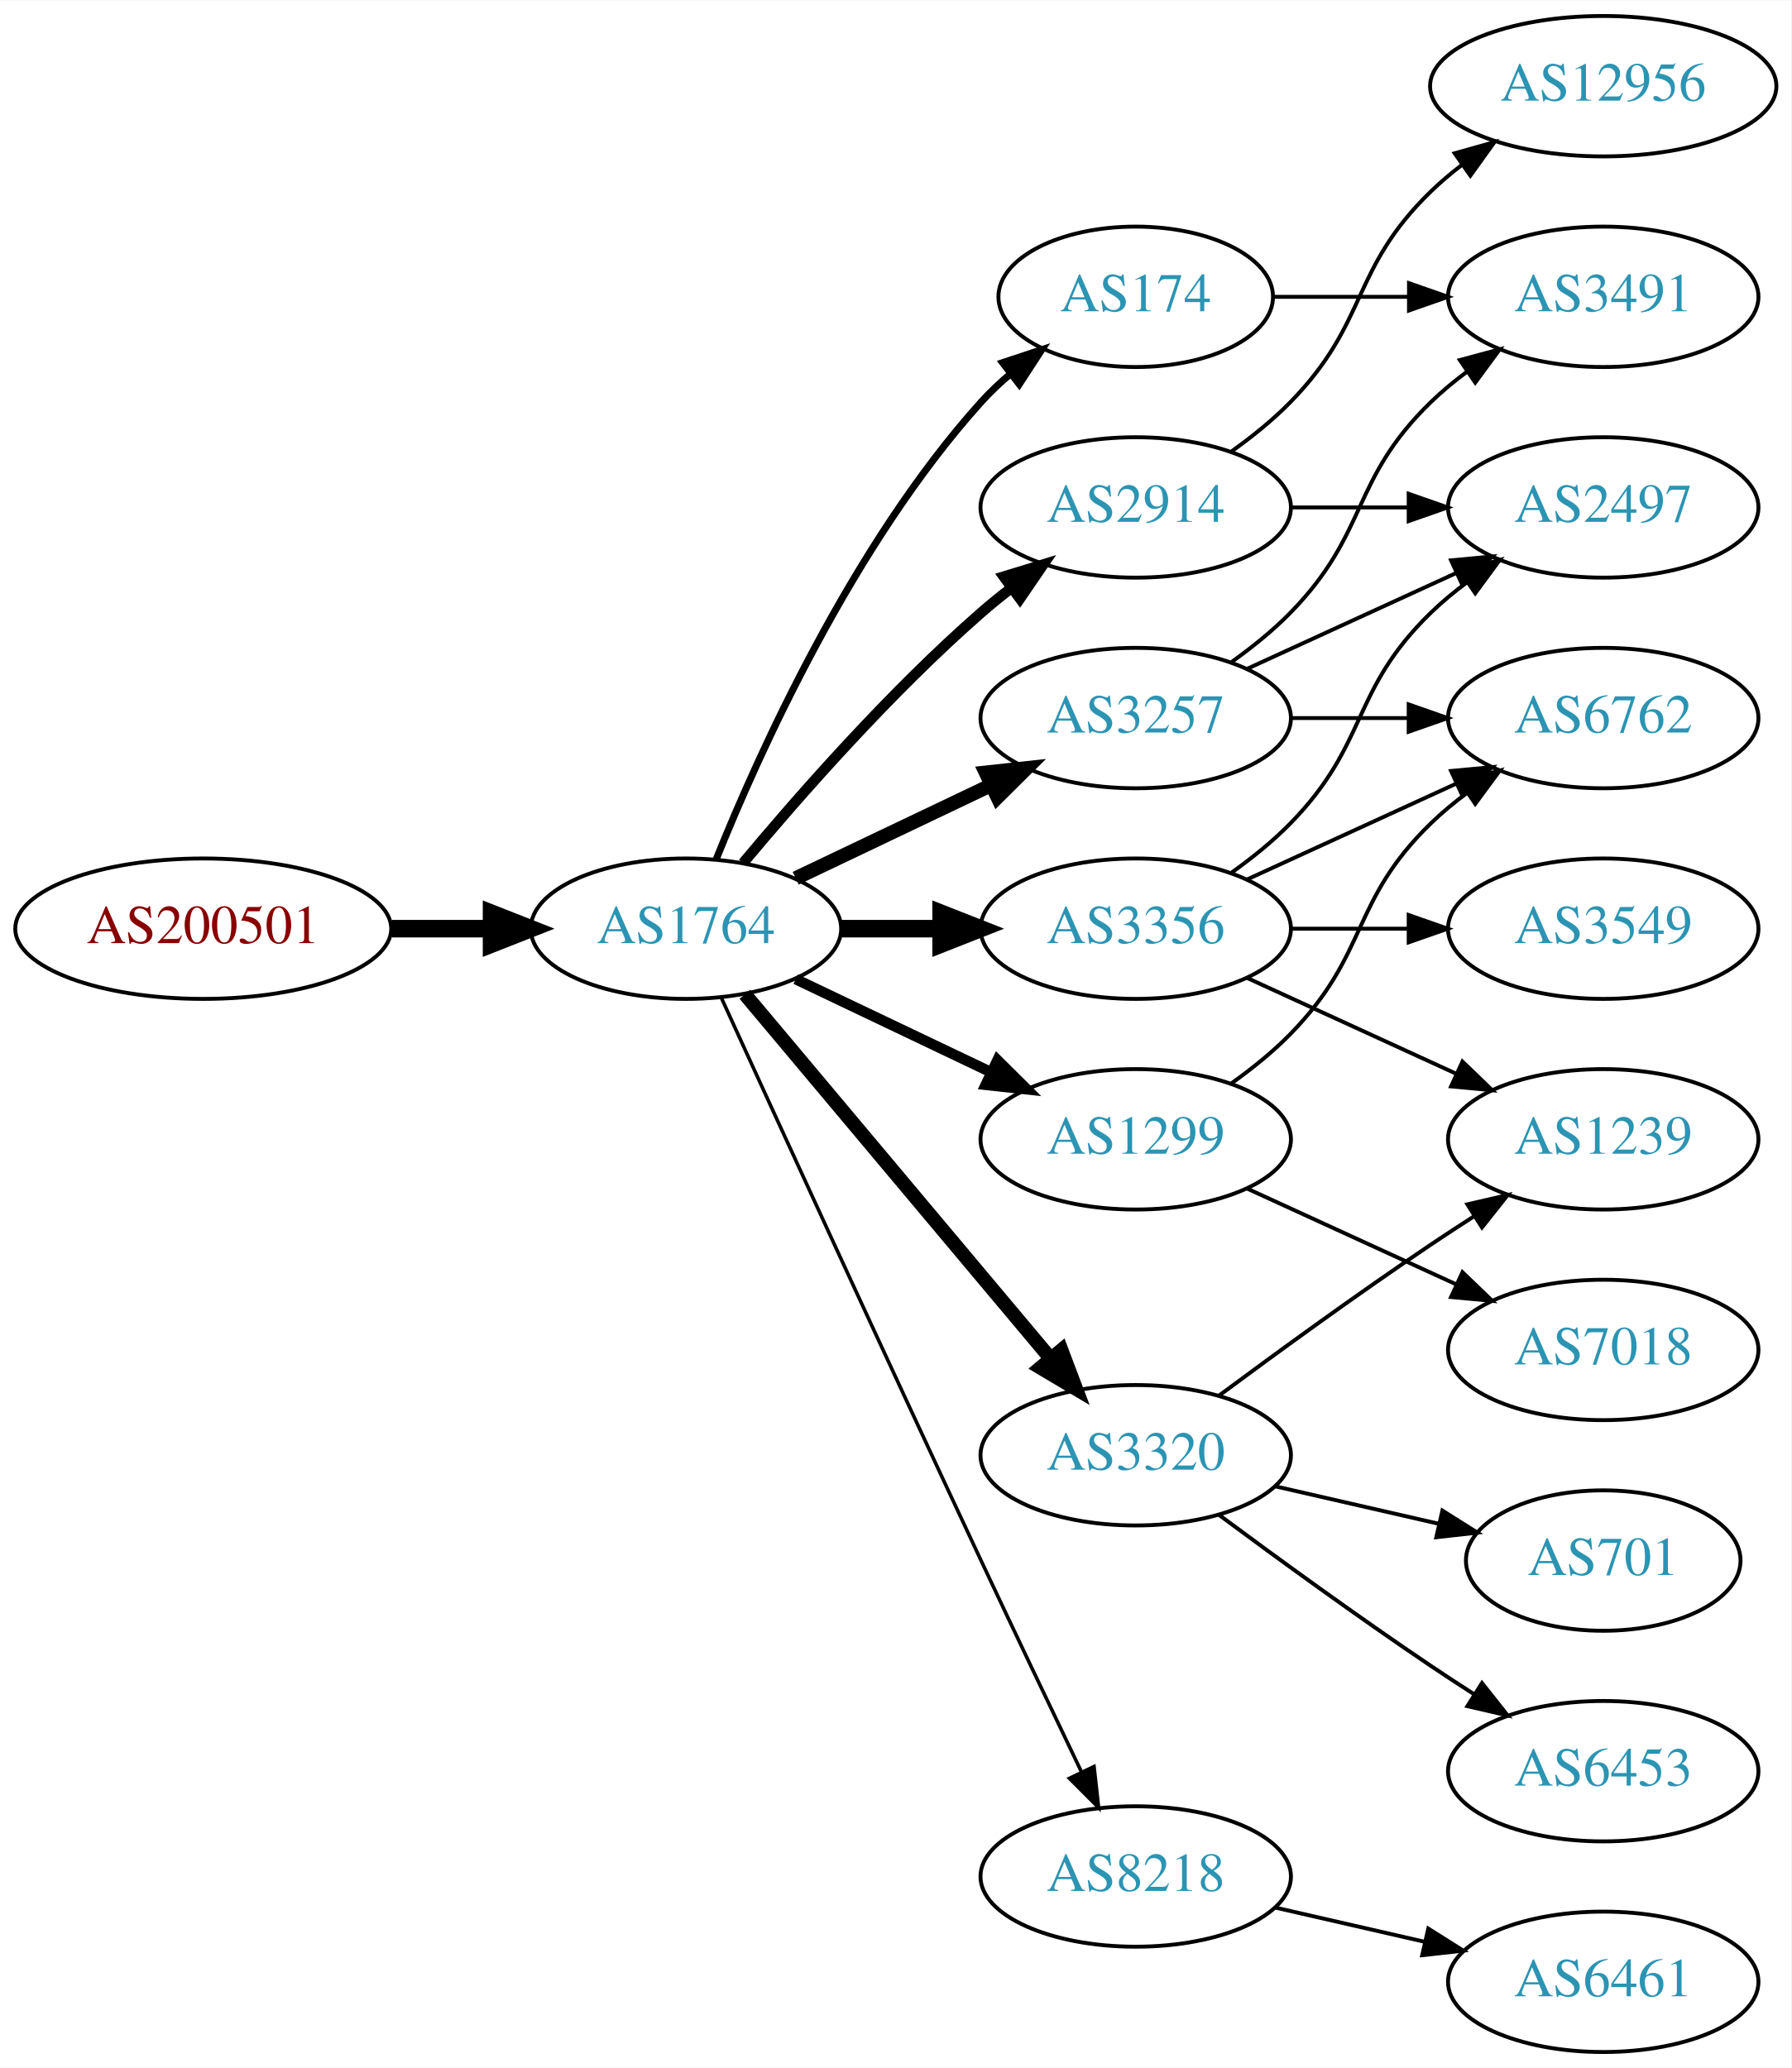
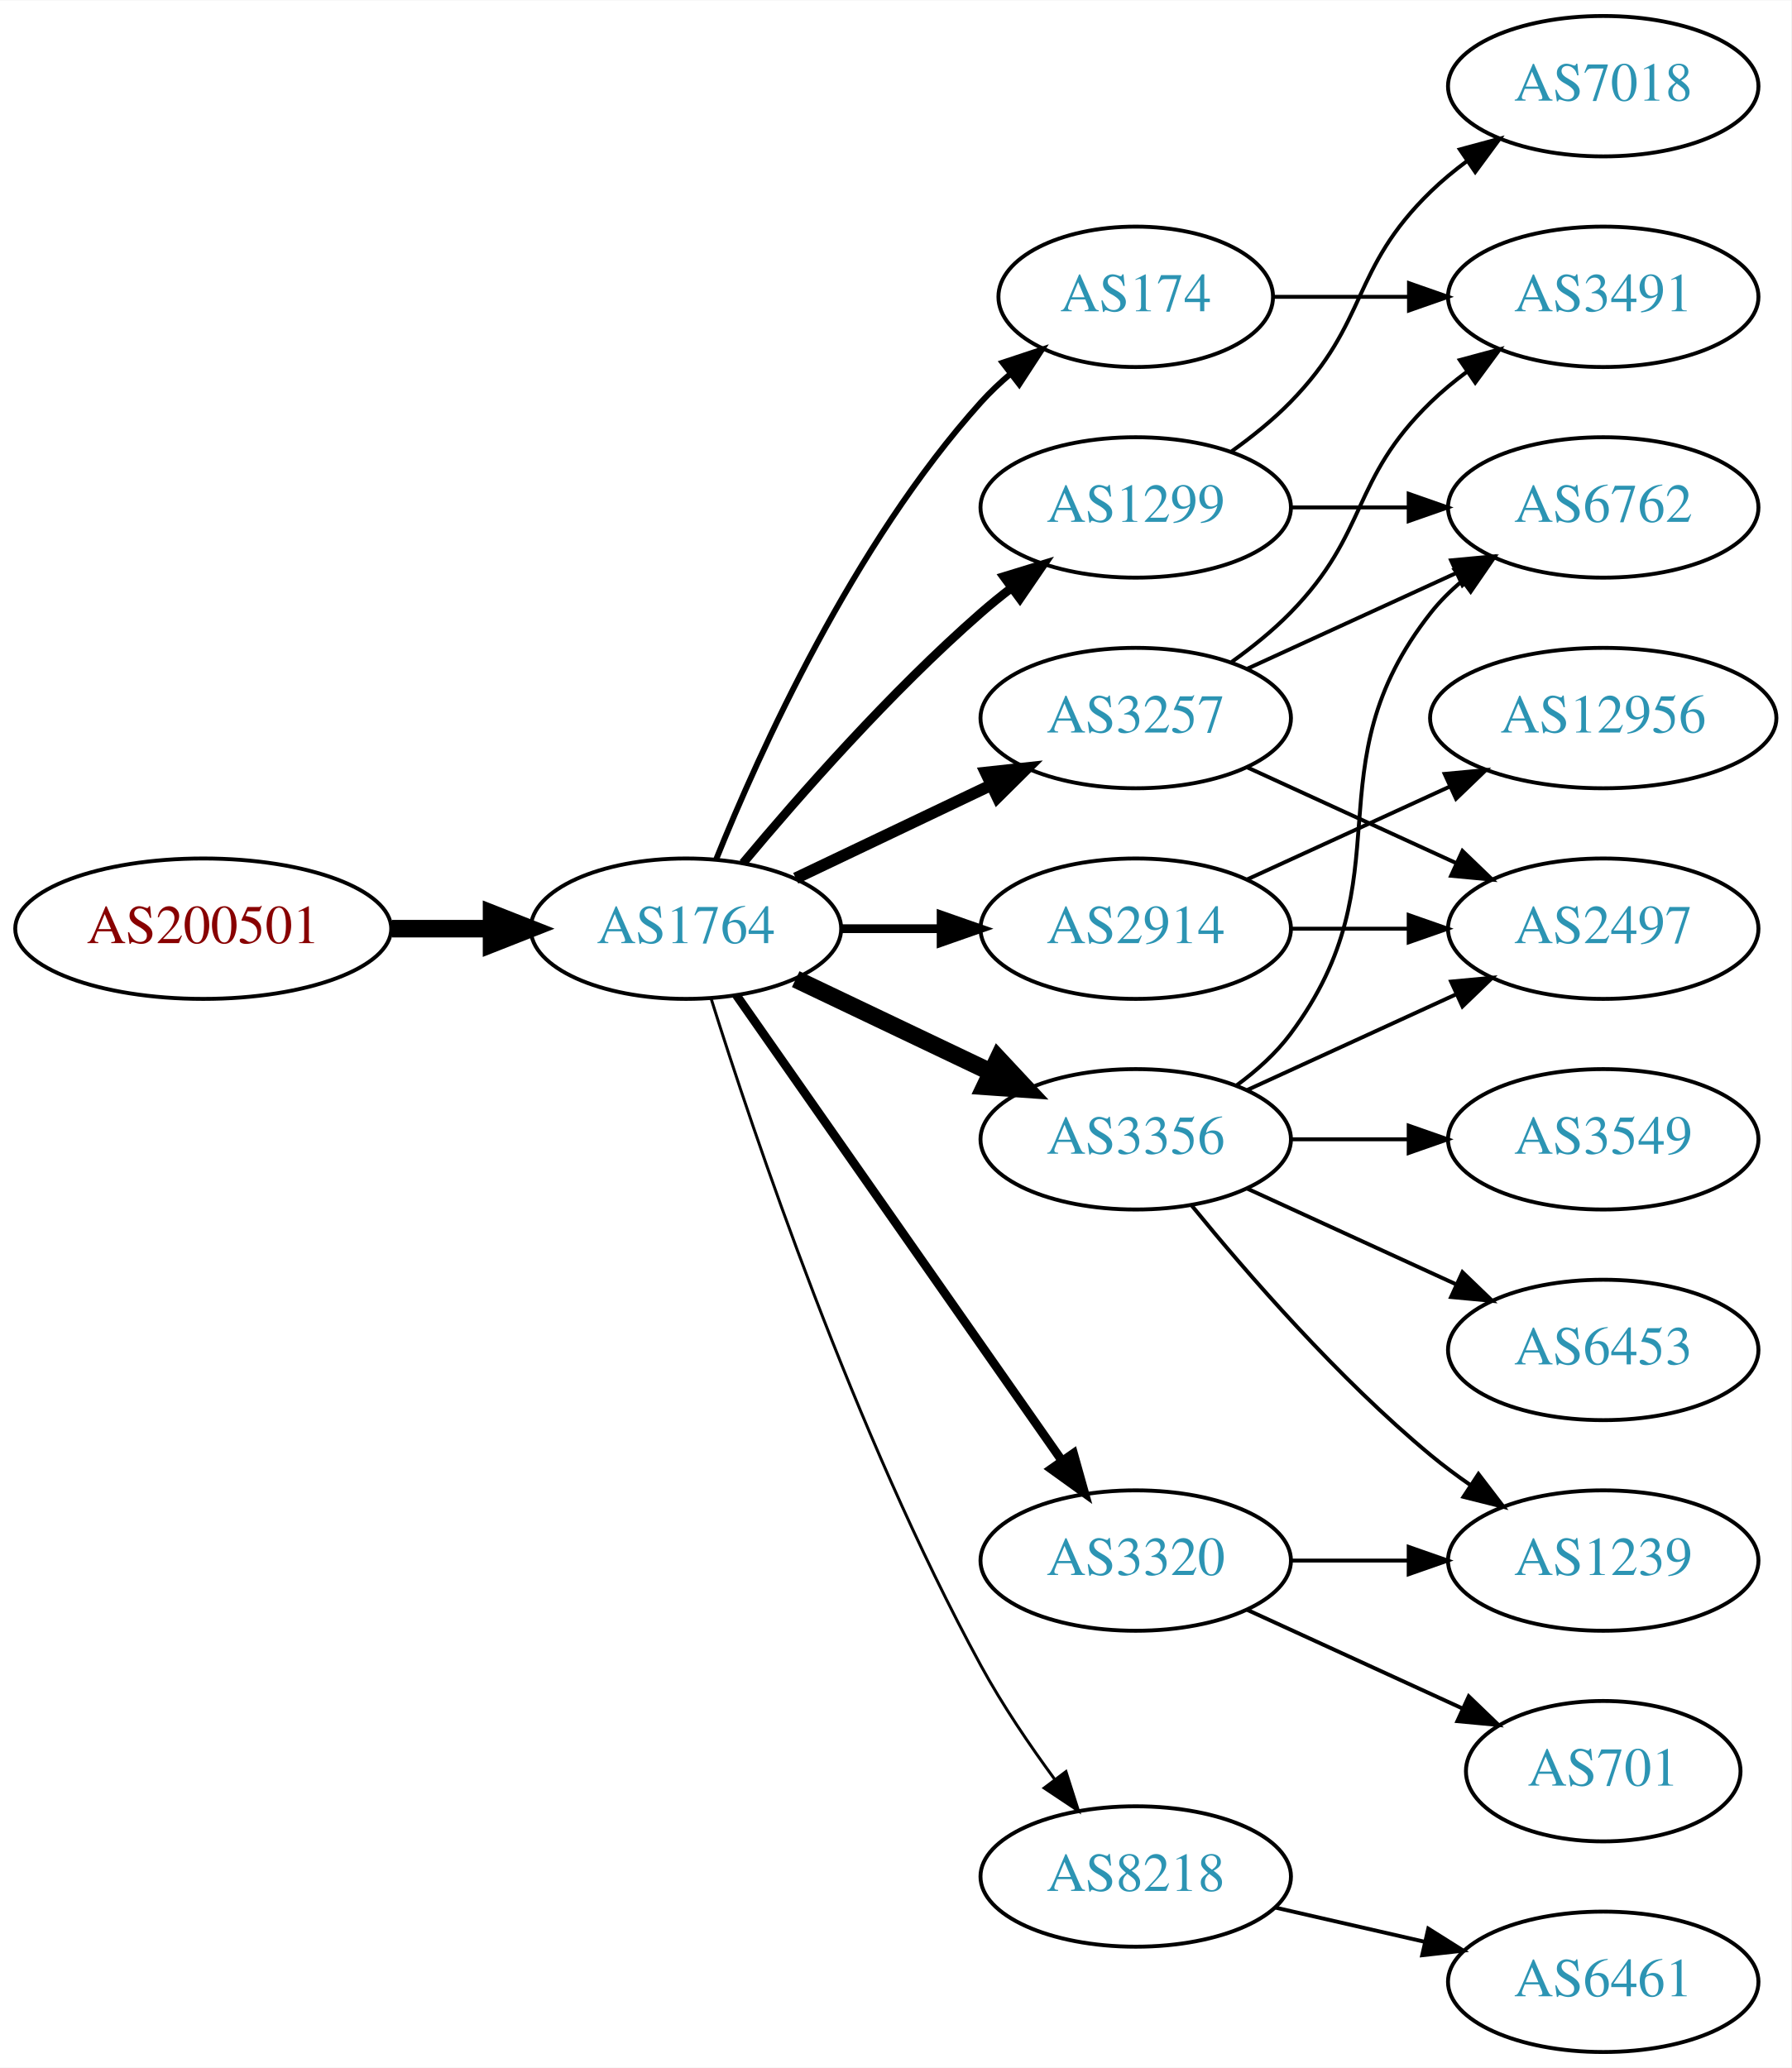
<svg xmlns="http://www.w3.org/2000/svg" xmlns:xlink="http://www.w3.org/1999/xlink" width="459pt" height="530pt" viewBox="0.00 0.00 459.17 530.00">
  <g id="graph0" class="graph" transform="scale(1 1) rotate(0) translate(4 526)">
    <polygon fill="white" stroke="none" points="-4,4 -4,-526 455.17,-526 455.17,4 -4,4" />
    <g id="node1" class="node">
      <g id="a_node1">
        <a xlink:href="/asn/200501" xlink:title="AS200501 ~ Four Telecom Services GmbH &amp; Co KG [AT]">
          <ellipse fill="#ffffff" stroke="black" cx="48.096" cy="-288" rx="48.192" ry="18" />
          <text text-anchor="middle" x="48.096" y="-284.3" font-family="Times,serif" font-size="14.00" fill="#880000">AS200501</text>
        </a>
      </g>
    </g>
    <g id="node2" class="node">
      <g id="a_node2">
        <a xlink:href="/asn/1764" xlink:title="AS1764 ~ NEXTLAYER-AS [AT]">
          <ellipse fill="#ffffff" stroke="black" cx="171.838" cy="-288" rx="39.794" ry="18" />
          <text text-anchor="middle" x="171.838" y="-284.3" font-family="Times,serif" font-size="14.00" fill="#2c94b3">AS1764</text>
        </a>
      </g>
    </g>
    <g id="edge1" class="edge">
      <path fill="none" stroke="black" stroke-width="4.5" d="M96.513,-288C104.867,-288 113.577,-288 121.969,-288" />
      <polygon fill="black" stroke="black" stroke-width="4.5" points="122.004,-291.938 132.004,-288 122.004,-284.063 122.004,-291.938" />
    </g>
    <g id="node3" class="node">
      <g id="a_node3">
-         <a xlink:href="/asn/2914" xlink:title="AS2914 ~ NTT America, Inc. [US]">
-           <ellipse fill="#ffffff" stroke="black" cx="287.131" cy="-396" rx="39.794" ry="18" />
-           <text text-anchor="middle" x="287.131" y="-392.3" font-family="Times,serif" font-size="14.00" fill="#2c94b3">AS2914</text>
-         </a>
-       </g>
-     </g>
-     <g id="edge2" class="edge">
-       <path fill="none" stroke="black" stroke-width="2.7" d="M186.468,-304.817C200.751,-321.929 224.297,-348.745 247.484,-369 249.95,-371.154 252.589,-373.294 255.286,-375.372" />
-       <polygon fill="black" stroke="black" stroke-width="2.7" points="253.311,-378.264 263.44,-381.37 257.459,-372.625 253.311,-378.264" />
-     </g>
-     <g id="node4" class="node">
-       <g id="a_node4">
-         <a xlink:href="/asn/3320" xlink:title="AS3320 ~ DTAG [DE]">
-           <ellipse fill="#ffffff" stroke="black" cx="287.131" cy="-153" rx="39.794" ry="18" />
-           <text text-anchor="middle" x="287.131" y="-149.3" font-family="Times,serif" font-size="14.00" fill="#2c94b3">AS3320</text>
-         </a>
-       </g>
-     </g>
-     <g id="edge3" class="edge">
-       <path fill="none" stroke="black" stroke-width="3.6" d="M186.958,-271.175C206.632,-247.731 242.436,-205.066 265.215,-177.924" />
-       <polygon fill="black" stroke="black" stroke-width="3.6" points="268.086,-179.947 271.833,-170.037 262.724,-175.447 268.086,-179.947" />
-     </g>
-     <g id="node5" class="node">
-       <g id="a_node5">
        <a xlink:href="/asn/3257" xlink:title="AS3257 ~ GTT [DE]">
          <ellipse fill="#ffffff" stroke="black" cx="287.131" cy="-342" rx="39.794" ry="18" />
          <text text-anchor="middle" x="287.131" y="-338.3" font-family="Times,serif" font-size="14.00" fill="#2c94b3">AS3257</text>
        </a>
      </g>
    </g>
+     <g id="edge2" class="edge">
+       <path fill="none" stroke="black" stroke-width="3" d="M199.974,-300.934C214.968,-308.081 233.789,-317.052 250.013,-324.785" />
+       <polygon fill="black" stroke="black" stroke-width="3" points="248.683,-328.028 259.216,-329.171 251.695,-321.709 248.683,-328.028" />
+     </g>
+     <g id="node4" class="node">
+       <g id="a_node4">
+         <a xlink:href="/asn/1299" xlink:title="AS1299 ~ Telia Carrier [EU]">
+           <ellipse fill="#ffffff" stroke="black" cx="287.131" cy="-396" rx="39.794" ry="18" />
+           <text text-anchor="middle" x="287.131" y="-392.3" font-family="Times,serif" font-size="14.00" fill="#2c94b3">AS1299</text>
+         </a>
+       </g>
+     </g>
+     <g id="edge3" class="edge">
+       <path fill="none" stroke="black" stroke-width="2.25" d="M186.468,-304.817C200.751,-321.929 224.297,-348.745 247.484,-369 249.95,-371.154 252.589,-373.294 255.286,-375.372" />
+       <polygon fill="black" stroke="black" stroke-width="2.25" points="253.311,-378.264 263.44,-381.37 257.459,-372.625 253.311,-378.264" />
+     </g>
+     <g id="node5" class="node">
+       <g id="a_node5">
+         <a xlink:href="/asn/3320" xlink:title="AS3320 ~ DTAG [DE]">
+           <ellipse fill="#ffffff" stroke="black" cx="287.131" cy="-126" rx="39.794" ry="18" />
+           <text text-anchor="middle" x="287.131" y="-122.3" font-family="Times,serif" font-size="14.00" fill="#2c94b3">AS3320</text>
+         </a>
+       </g>
+     </g>
    <g id="edge4" class="edge">
-       <path fill="none" stroke="black" stroke-width="3.6" d="M199.974,-300.934C214.968,-308.081 233.789,-317.052 250.013,-324.785" />
-       <polygon fill="black" stroke="black" stroke-width="3.6" points="248.683,-328.028 259.216,-329.171 251.695,-321.709 248.683,-328.028" />
+       <path fill="none" stroke="black" stroke-width="2.25" d="M184.748,-270.969C204.67,-242.483 244.859,-185.015 268.209,-151.626" />
+       <polygon fill="black" stroke="black" stroke-width="2.25" points="271.176,-153.491 274.039,-143.29 265.44,-149.479 271.176,-153.491" />
    </g>
    <g id="node6" class="node">
      <g id="a_node6">
-         <a xlink:href="/asn/3356" xlink:title="AS3356 ~ Level 3 Parent, LLC [US]">
-           <ellipse fill="#ffffff" stroke="black" cx="287.131" cy="-288" rx="39.794" ry="18" />
-           <text text-anchor="middle" x="287.131" y="-284.3" font-family="Times,serif" font-size="14.00" fill="#2c94b3">AS3356</text>
+         <a xlink:href="/asn/174" xlink:title="AS174 ~ Cogent Communications [US]">
+           <ellipse fill="#ffffff" stroke="black" cx="287.131" cy="-450" rx="35.194" ry="18" />
+           <text text-anchor="middle" x="287.131" y="-446.3" font-family="Times,serif" font-size="14.00" fill="#2c94b3">AS174</text>
        </a>
      </g>
    </g>
    <g id="edge5" class="edge">
-       <path fill="none" stroke="black" stroke-width="4.5" d="M211.51,-288C219.713,-288 228.477,-288 237.009,-288" />
-       <polygon fill="black" stroke="black" stroke-width="4.5" points="237.248,-291.938 247.248,-288 237.248,-284.063 237.248,-291.938" />
+       <path fill="none" stroke="black" stroke-width="1.5" d="M179.586,-305.787C190.637,-333.243 214.69,-386.578 247.484,-423 249.8,-425.572 252.405,-428.03 255.14,-430.343" />
+       <polygon fill="black" stroke="black" stroke-width="1.5" points="253.006,-433.117 263.064,-436.448 257.279,-427.572 253.006,-433.117" />
    </g>
    <g id="node7" class="node">
      <g id="a_node7">
-         <a xlink:href="/asn/1299" xlink:title="AS1299 ~ Telia Carrier [EU]">
+         <a xlink:href="/asn/3356" xlink:title="AS3356 ~ Level 3 Parent, LLC [US]">
          <ellipse fill="#ffffff" stroke="black" cx="287.131" cy="-234" rx="39.794" ry="18" />
-           <text text-anchor="middle" x="287.131" y="-230.3" font-family="Times,serif" font-size="14.00" fill="#2c94b3">AS1299</text>
+           <text text-anchor="middle" x="287.131" y="-230.3" font-family="Times,serif" font-size="14.00" fill="#2c94b3">AS3356</text>
        </a>
      </g>
    </g>
    <g id="edge6" class="edge">
-       <path fill="none" stroke="black" stroke-width="2.7" d="M199.974,-275.066C214.968,-267.919 233.789,-258.948 250.013,-251.215" />
-       <polygon fill="black" stroke="black" stroke-width="2.7" points="251.695,-254.291 259.216,-246.829 248.683,-247.972 251.695,-254.291" />
+       <path fill="none" stroke="black" stroke-width="4.5" d="M199.974,-275.066C214.968,-267.919 233.789,-258.948 250.013,-251.215" />
+       <polygon fill="black" stroke="black" stroke-width="4.5" points="251.883,-254.686 259.216,-246.829 248.495,-247.577 251.883,-254.686" />
    </g>
    <g id="node8" class="node">
      <g id="a_node8">
        <a xlink:href="/asn/8218" xlink:title="AS8218 ~ legacy Neotelecoms [FR]">
          <ellipse fill="#ffffff" stroke="black" cx="287.131" cy="-45" rx="39.794" ry="18" />
          <text text-anchor="middle" x="287.131" y="-41.3" font-family="Times,serif" font-size="14.00" fill="#2c94b3">AS8218</text>
        </a>
      </g>
    </g>
    <g id="edge7" class="edge">
-       <path fill="none" stroke="black" stroke-width="0.9" d="M180.825,-270.464C194.401,-240.704 222.899,-178.43 247.484,-126 255.976,-107.892 265.668,-87.579 273.222,-71.825" />
-       <polygon fill="black" stroke="black" stroke-width="0.9" points="276.446,-73.195 277.619,-62.665 270.136,-70.165 276.446,-73.195" />
+       <path fill="none" stroke="black" stroke-width="0.75" d="M178.259,-270.159C189.03,-235.854 214.921,-158.797 247.484,-99 252.916,-89.026 259.89,-78.731 266.416,-69.84" />
+       <polygon fill="black" stroke="black" stroke-width="0.75" points="269.249,-71.895 272.47,-61.802 263.658,-67.684 269.249,-71.895" />
    </g>
    <g id="node9" class="node">
      <g id="a_node9">
-         <a xlink:href="/asn/174" xlink:title="AS174 ~ Cogent Communications [US]">
-           <ellipse fill="#ffffff" stroke="black" cx="287.131" cy="-450" rx="35.194" ry="18" />
-           <text text-anchor="middle" x="287.131" y="-446.3" font-family="Times,serif" font-size="14.00" fill="#2c94b3">AS174</text>
+         <a xlink:href="/asn/2914" xlink:title="AS2914 ~ NTT America, Inc. [US]">
+           <ellipse fill="#ffffff" stroke="black" cx="287.131" cy="-288" rx="39.794" ry="18" />
+           <text text-anchor="middle" x="287.131" y="-284.3" font-family="Times,serif" font-size="14.00" fill="#2c94b3">AS2914</text>
        </a>
      </g>
    </g>
    <g id="edge8" class="edge">
-       <path fill="none" stroke="black" stroke-width="1.8" d="M179.586,-305.787C190.637,-333.243 214.69,-386.578 247.484,-423 249.8,-425.572 252.405,-428.03 255.14,-430.343" />
-       <polygon fill="black" stroke="black" stroke-width="1.8" points="253.006,-433.117 263.064,-436.448 257.279,-427.572 253.006,-433.117" />
-     </g>
-     <g id="node13" class="node">
-       <g id="a_node13">
-         <a xlink:href="/asn/2497" xlink:title="AS2497 ~ Internet Initiative Japan Inc. [JP]">
-           <ellipse fill="#ffffff" stroke="black" cx="406.973" cy="-396" rx="39.794" ry="18" />
-           <text text-anchor="middle" x="406.973" y="-392.3" font-family="Times,serif" font-size="14.00" fill="#2c94b3">AS2497</text>
-         </a>
-       </g>
-     </g>
-     <g id="edge15" class="edge">
-       <path fill="none" stroke="black" d="M327.044,-396C336.597,-396 346.947,-396 356.909,-396" />
-       <polygon fill="black" stroke="black" points="357.102,-399.5 367.102,-396 357.102,-392.5 357.102,-399.5" />
-     </g>
-     <g id="node16" class="node">
-       <g id="a_node16">
-         <a xlink:href="/asn/12956" xlink:title="AS12956 ~ TELXIUS [ES]">
-           <ellipse fill="#ffffff" stroke="black" cx="406.973" cy="-504" rx="44.393" ry="18" />
-           <text text-anchor="middle" x="406.973" y="-500.3" font-family="Times,serif" font-size="14.00" fill="#2c94b3">AS12956</text>
-         </a>
-       </g>
-     </g>
-     <g id="edge16" class="edge">
-       <path fill="none" stroke="black" d="M311.725,-410.389C316.981,-414.148 322.313,-418.437 326.777,-423 346.95,-443.617 342.084,-456.906 362.777,-477 365.264,-479.414 368.001,-481.722 370.854,-483.9" />
-       <polygon fill="black" stroke="black" points="368.892,-486.798 379.09,-489.671 372.909,-481.066 368.892,-486.798" />
+       <path fill="none" stroke="black" stroke-width="2.25" d="M211.51,-288C219.713,-288 228.477,-288 237.009,-288" />
+       <polygon fill="black" stroke="black" stroke-width="2.25" points="237.248,-291.5 247.248,-288 237.248,-284.5 237.248,-291.5" />
    </g>
    <g id="node10" class="node">
      <g id="a_node10">
-         <a xlink:href="/asn/701" xlink:title="AS701 ~ UUNET [US]">
-           <ellipse fill="#ffffff" stroke="black" cx="406.973" cy="-126" rx="35.194" ry="18" />
-           <text text-anchor="middle" x="406.973" y="-122.3" font-family="Times,serif" font-size="14.00" fill="#2c94b3">AS701</text>
+         <a xlink:href="/asn/6762" xlink:title="AS6762 ~ TELECOM ITALIA SPARKLE S.p.A. [IT]">
+           <ellipse fill="#ffffff" stroke="black" cx="406.973" cy="-396" rx="39.794" ry="18" />
+           <text text-anchor="middle" x="406.973" y="-392.3" font-family="Times,serif" font-size="14.00" fill="#2c94b3">AS6762</text>
        </a>
      </g>
    </g>
    <g id="edge9" class="edge">
-       <path fill="none" stroke="black" d="M322.85,-145.045C335.943,-142.045 350.965,-138.604 364.606,-135.478" />
-       <polygon fill="black" stroke="black" points="365.747,-138.807 374.713,-133.162 364.184,-131.984 365.747,-138.807" />
+       <path fill="none" stroke="black" d="M315.76,-354.661C331.717,-361.973 351.987,-371.261 369.27,-379.181" />
+       <polygon fill="black" stroke="black" points="367.969,-382.435 378.518,-383.419 370.885,-376.071 367.969,-382.435" />
    </g>
    <g id="node11" class="node">
      <g id="a_node11">
-         <a xlink:href="/asn/6453" xlink:title="AS6453 ~ TATA COMMUNICATIONS (AMERICA) INC [US]">
-           <ellipse fill="#ffffff" stroke="black" cx="406.973" cy="-72" rx="39.794" ry="18" />
-           <text text-anchor="middle" x="406.973" y="-68.3" font-family="Times,serif" font-size="14.00" fill="#2c94b3">AS6453</text>
-         </a>
-       </g>
-     </g>
-     <g id="edge10" class="edge">
-       <path fill="none" stroke="black" d="M308.461,-137.723C323.324,-126.696 344.068,-111.593 362.777,-99 366.326,-96.611 370.077,-94.161 373.825,-91.758" />
-       <polygon fill="black" stroke="black" points="375.893,-94.591 382.474,-86.288 372.151,-88.675 375.893,-94.591" />
-     </g>
-     <g id="node12" class="node">
-       <g id="a_node12">
-         <a xlink:href="/asn/1239" xlink:title="AS1239 ~ Sprint [US]">
-           <ellipse fill="#ffffff" stroke="black" cx="406.973" cy="-234" rx="39.794" ry="18" />
-           <text text-anchor="middle" x="406.973" y="-230.3" font-family="Times,serif" font-size="14.00" fill="#2c94b3">AS1239</text>
-         </a>
-       </g>
-     </g>
-     <g id="edge11" class="edge">
-       <path fill="none" stroke="black" d="M308.461,-168.277C323.324,-179.304 344.068,-194.407 362.777,-207 366.326,-209.389 370.077,-211.839 373.825,-214.242" />
-       <polygon fill="black" stroke="black" points="372.151,-217.325 382.474,-219.712 375.893,-211.409 372.151,-217.325" />
-     </g>
-     <g id="edge12" class="edge">
-       <path fill="none" stroke="black" d="M315.76,-354.661C331.717,-361.973 351.987,-371.261 369.27,-379.181" />
-       <polygon fill="black" stroke="black" points="367.969,-382.435 378.518,-383.419 370.885,-376.071 367.969,-382.435" />
-     </g>
-     <g id="node14" class="node">
-       <g id="a_node14">
        <a xlink:href="/asn/3491" xlink:title="AS3491 ~ PCCW Global, Inc. [US]">
          <ellipse fill="#ffffff" stroke="black" cx="406.973" cy="-450" rx="39.794" ry="18" />
          <text text-anchor="middle" x="406.973" y="-446.3" font-family="Times,serif" font-size="14.00" fill="#2c94b3">AS3491</text>
        </a>
      </g>
    </g>
-     <g id="edge13" class="edge">
+     <g id="edge10" class="edge">
      <path fill="none" stroke="black" d="M311.725,-356.389C316.981,-360.148 322.313,-364.437 326.777,-369 346.95,-389.617 342.084,-402.906 362.777,-423 365.623,-425.763 368.796,-428.386 372.096,-430.834" />
      <polygon fill="black" stroke="black" points="370.213,-433.786 380.444,-436.538 374.162,-428.006 370.213,-433.786" />
    </g>
+     <g id="node12" class="node">
+       <g id="a_node12">
+         <a xlink:href="/asn/2497" xlink:title="AS2497 ~ Internet Initiative Japan Inc. [JP]">
+           <ellipse fill="#ffffff" stroke="black" cx="406.973" cy="-288" rx="39.794" ry="18" />
+           <text text-anchor="middle" x="406.973" y="-284.3" font-family="Times,serif" font-size="14.00" fill="#2c94b3">AS2497</text>
+         </a>
+       </g>
+     </g>
+     <g id="edge11" class="edge">
+       <path fill="none" stroke="black" d="M315.76,-329.339C331.717,-322.027 351.987,-312.739 369.27,-304.819" />
+       <polygon fill="black" stroke="black" points="370.885,-307.929 378.518,-300.581 367.969,-301.565 370.885,-307.929" />
+     </g>
+     <g id="edge22" class="edge">
+       <path fill="none" stroke="black" d="M327.044,-396C336.597,-396 346.947,-396 356.909,-396" />
+       <polygon fill="black" stroke="black" points="357.102,-399.5 367.102,-396 357.102,-392.5 357.102,-399.5" />
+     </g>
+     <g id="node19" class="node">
+       <g id="a_node19">
+         <a xlink:href="/asn/7018" xlink:title="AS7018 ~ AT&amp;T Services, Inc. [US]">
+           <ellipse fill="#ffffff" stroke="black" cx="406.973" cy="-504" rx="39.794" ry="18" />
+           <text text-anchor="middle" x="406.973" y="-500.3" font-family="Times,serif" font-size="14.00" fill="#2c94b3">AS7018</text>
+         </a>
+       </g>
+     </g>
+     <g id="edge23" class="edge">
+       <path fill="none" stroke="black" d="M311.725,-410.389C316.981,-414.148 322.313,-418.437 326.777,-423 346.95,-443.617 342.084,-456.906 362.777,-477 365.623,-479.763 368.796,-482.386 372.096,-484.834" />
+       <polygon fill="black" stroke="black" points="370.213,-487.786 380.444,-490.538 374.162,-482.006 370.213,-487.786" />
+     </g>
+     <g id="node13" class="node">
+       <g id="a_node13">
+         <a xlink:href="/asn/701" xlink:title="AS701 ~ UUNET [US]">
+           <ellipse fill="#ffffff" stroke="black" cx="406.973" cy="-72" rx="35.194" ry="18" />
+           <text text-anchor="middle" x="406.973" y="-68.3" font-family="Times,serif" font-size="14.00" fill="#2c94b3">AS701</text>
+         </a>
+       </g>
+     </g>
+     <g id="edge12" class="edge">
+       <path fill="none" stroke="black" d="M315.76,-113.339C332.176,-105.817 353.158,-96.202 370.754,-88.139" />
+       <polygon fill="black" stroke="black" points="372.499,-91.189 380.132,-83.842 369.583,-84.826 372.499,-91.189" />
+     </g>
+     <g id="node14" class="node">
+       <g id="a_node14">
+         <a xlink:href="/asn/1239" xlink:title="AS1239 ~ Sprint [US]">
+           <ellipse fill="#ffffff" stroke="black" cx="406.973" cy="-126" rx="39.794" ry="18" />
+           <text text-anchor="middle" x="406.973" y="-122.3" font-family="Times,serif" font-size="14.00" fill="#2c94b3">AS1239</text>
+         </a>
+       </g>
+     </g>
+     <g id="edge13" class="edge">
+       <path fill="none" stroke="black" d="M327.044,-126C336.597,-126 346.947,-126 356.909,-126" />
+       <polygon fill="black" stroke="black" points="357.102,-129.5 367.102,-126 357.102,-122.5 357.102,-129.5" />
+     </g>
+     <g id="edge24" class="edge">
+       <path fill="none" stroke="black" d="M322.533,-450C333.357,-450 345.524,-450 357.151,-450" />
+       <polygon fill="black" stroke="black" points="357.182,-453.5 367.182,-450 357.182,-446.5 357.182,-453.5" />
+     </g>
+     <g id="edge16" class="edge">
+       <path fill="none" stroke="black" d="M313.062,-247.882C318.138,-251.611 323.056,-256.016 326.777,-261 357.049,-301.542 331.479,-329.246 362.777,-369 365.102,-371.953 367.846,-374.67 370.805,-377.147" />
+       <polygon fill="black" stroke="black" points="368.865,-380.064 379.002,-383.145 372.998,-374.415 368.865,-380.064" />
+     </g>
+     <g id="edge18" class="edge">
+       <path fill="none" stroke="black" d="M315.76,-246.661C331.717,-253.973 351.987,-263.261 369.27,-271.181" />
+       <polygon fill="black" stroke="black" points="367.969,-274.435 378.518,-275.419 370.885,-268.071 367.969,-274.435" />
+     </g>
+     <g id="edge15" class="edge">
+       <path fill="none" stroke="black" d="M301.55,-216.935C315.665,-199.625 339.079,-172.655 362.777,-153 365.994,-150.332 369.494,-147.73 373.065,-145.259" />
+       <polygon fill="black" stroke="black" points="374.988,-148.183 381.421,-139.764 371.143,-142.334 374.988,-148.183" />
+     </g>
    <g id="node15" class="node">
      <g id="a_node15">
-         <a xlink:href="/asn/6762" xlink:title="AS6762 ~ TELECOM ITALIA SPARKLE S.p.A. [IT]">
-           <ellipse fill="#ffffff" stroke="black" cx="406.973" cy="-342" rx="39.794" ry="18" />
-           <text text-anchor="middle" x="406.973" y="-338.3" font-family="Times,serif" font-size="14.00" fill="#2c94b3">AS6762</text>
+         <a xlink:href="/asn/3549" xlink:title="AS3549 ~ Level 3 Parent, LLC [US]">
+           <ellipse fill="#ffffff" stroke="black" cx="406.973" cy="-234" rx="39.794" ry="18" />
+           <text text-anchor="middle" x="406.973" y="-230.3" font-family="Times,serif" font-size="14.00" fill="#2c94b3">AS3549</text>
        </a>
      </g>
    </g>
    <g id="edge14" class="edge">
-       <path fill="none" stroke="black" d="M327.044,-342C336.597,-342 346.947,-342 356.909,-342" />
-       <polygon fill="black" stroke="black" points="357.102,-345.5 367.102,-342 357.102,-338.5 357.102,-345.5" />
-     </g>
-     <g id="edge20" class="edge">
-       <path fill="none" stroke="black" d="M315.76,-275.339C331.717,-268.027 351.987,-258.739 369.27,-250.819" />
-       <polygon fill="black" stroke="black" points="370.885,-253.929 378.518,-246.581 367.969,-247.565 370.885,-253.929" />
-     </g>
-     <g id="edge18" class="edge">
-       <path fill="none" stroke="black" d="M311.725,-302.389C316.981,-306.148 322.313,-310.437 326.777,-315 346.95,-335.617 342.084,-348.906 362.777,-369 365.623,-371.763 368.796,-374.386 372.096,-376.834" />
-       <polygon fill="black" stroke="black" points="370.213,-379.786 380.444,-382.538 374.162,-374.006 370.213,-379.786" />
+       <path fill="none" stroke="black" d="M327.044,-234C336.597,-234 346.947,-234 356.909,-234" />
+       <polygon fill="black" stroke="black" points="357.102,-237.5 367.102,-234 357.102,-230.5 357.102,-237.5" />
+     </g>
+     <g id="node16" class="node">
+       <g id="a_node16">
+         <a xlink:href="/asn/6453" xlink:title="AS6453 ~ TATA COMMUNICATIONS (AMERICA) INC [US]">
+           <ellipse fill="#ffffff" stroke="black" cx="406.973" cy="-180" rx="39.794" ry="18" />
+           <text text-anchor="middle" x="406.973" y="-176.3" font-family="Times,serif" font-size="14.00" fill="#2c94b3">AS6453</text>
+         </a>
+       </g>
    </g>
    <g id="edge17" class="edge">
-       <path fill="none" stroke="black" d="M315.76,-300.661C331.717,-307.973 351.987,-317.261 369.27,-325.181" />
-       <polygon fill="black" stroke="black" points="367.969,-328.435 378.518,-329.419 370.885,-322.071 367.969,-328.435" />
+       <path fill="none" stroke="black" d="M315.76,-221.339C331.717,-214.027 351.987,-204.739 369.27,-196.819" />
+       <polygon fill="black" stroke="black" points="370.885,-199.929 378.518,-192.581 367.969,-193.565 370.885,-199.929" />
    </g>
    <g id="node17" class="node">
      <g id="a_node17">
-         <a xlink:href="/asn/3549" xlink:title="AS3549 ~ Level 3 Parent, LLC [US]">
-           <ellipse fill="#ffffff" stroke="black" cx="406.973" cy="-288" rx="39.794" ry="18" />
-           <text text-anchor="middle" x="406.973" y="-284.3" font-family="Times,serif" font-size="14.00" fill="#2c94b3">AS3549</text>
-         </a>
-       </g>
-     </g>
-     <g id="edge19" class="edge">
-       <path fill="none" stroke="black" d="M327.044,-288C336.597,-288 346.947,-288 356.909,-288" />
-       <polygon fill="black" stroke="black" points="357.102,-291.5 367.102,-288 357.102,-284.5 357.102,-291.5" />
-     </g>
-     <g id="edge21" class="edge">
-       <path fill="none" stroke="black" d="M311.725,-248.389C316.981,-252.148 322.313,-256.437 326.777,-261 346.95,-281.617 342.084,-294.906 362.777,-315 365.623,-317.763 368.796,-320.386 372.096,-322.834" />
-       <polygon fill="black" stroke="black" points="370.213,-325.786 380.444,-328.538 374.162,-320.006 370.213,-325.786" />
-     </g>
-     <g id="node18" class="node">
-       <g id="a_node18">
-         <a xlink:href="/asn/7018" xlink:title="AS7018 ~ AT&amp;T Services, Inc. [US]">
-           <ellipse fill="#ffffff" stroke="black" cx="406.973" cy="-180" rx="39.794" ry="18" />
-           <text text-anchor="middle" x="406.973" y="-176.3" font-family="Times,serif" font-size="14.00" fill="#2c94b3">AS7018</text>
-         </a>
-       </g>
-     </g>
-     <g id="edge22" class="edge">
-       <path fill="none" stroke="black" d="M315.76,-221.339C331.717,-214.027 351.987,-204.739 369.27,-196.819" />
-       <polygon fill="black" stroke="black" points="370.885,-199.929 378.518,-192.581 367.969,-193.565 370.885,-199.929" />
-     </g>
-     <g id="node19" class="node">
-       <g id="a_node19">
        <a xlink:href="/asn/6461" xlink:title="AS6461 ~ ZAYO-6461 [US]">
          <ellipse fill="#ffffff" stroke="black" cx="406.973" cy="-18" rx="39.794" ry="18" />
          <text text-anchor="middle" x="406.973" y="-14.3" font-family="Times,serif" font-size="14.00" fill="#2c94b3">AS6461</text>
        </a>
      </g>
    </g>
-     <g id="edge23" class="edge">
+     <g id="edge19" class="edge">
      <path fill="none" stroke="black" d="M322.85,-37.045C334.85,-34.296 348.471,-31.175 361.164,-28.267" />
      <polygon fill="black" stroke="black" points="362.129,-31.636 371.095,-25.991 360.566,-24.813 362.129,-31.636" />
    </g>
-     <g id="edge24" class="edge">
-       <path fill="none" stroke="black" d="M322.533,-450C333.357,-450 345.524,-450 357.151,-450" />
-       <polygon fill="black" stroke="black" points="357.182,-453.5 367.182,-450 357.182,-446.5 357.182,-453.5" />
+     <g id="edge21" class="edge">
+       <path fill="none" stroke="black" d="M327.044,-288C336.597,-288 346.947,-288 356.909,-288" />
+       <polygon fill="black" stroke="black" points="357.102,-291.5 367.102,-288 357.102,-284.5 357.102,-291.5" />
+     </g>
+     <g id="node18" class="node">
+       <g id="a_node18">
+         <a xlink:href="/asn/12956" xlink:title="AS12956 ~ TELXIUS [ES]">
+           <ellipse fill="#ffffff" stroke="black" cx="406.973" cy="-342" rx="44.393" ry="18" />
+           <text text-anchor="middle" x="406.973" y="-338.3" font-family="Times,serif" font-size="14.00" fill="#2c94b3">AS12956</text>
+         </a>
+       </g>
+     </g>
+     <g id="edge20" class="edge">
+       <path fill="none" stroke="black" d="M315.76,-300.661C331.258,-307.762 350.824,-316.728 367.771,-324.494" />
+       <polygon fill="black" stroke="black" points="366.324,-327.681 376.873,-328.665 369.24,-321.317 366.324,-327.681" />
    </g>
  </g>
</svg>
